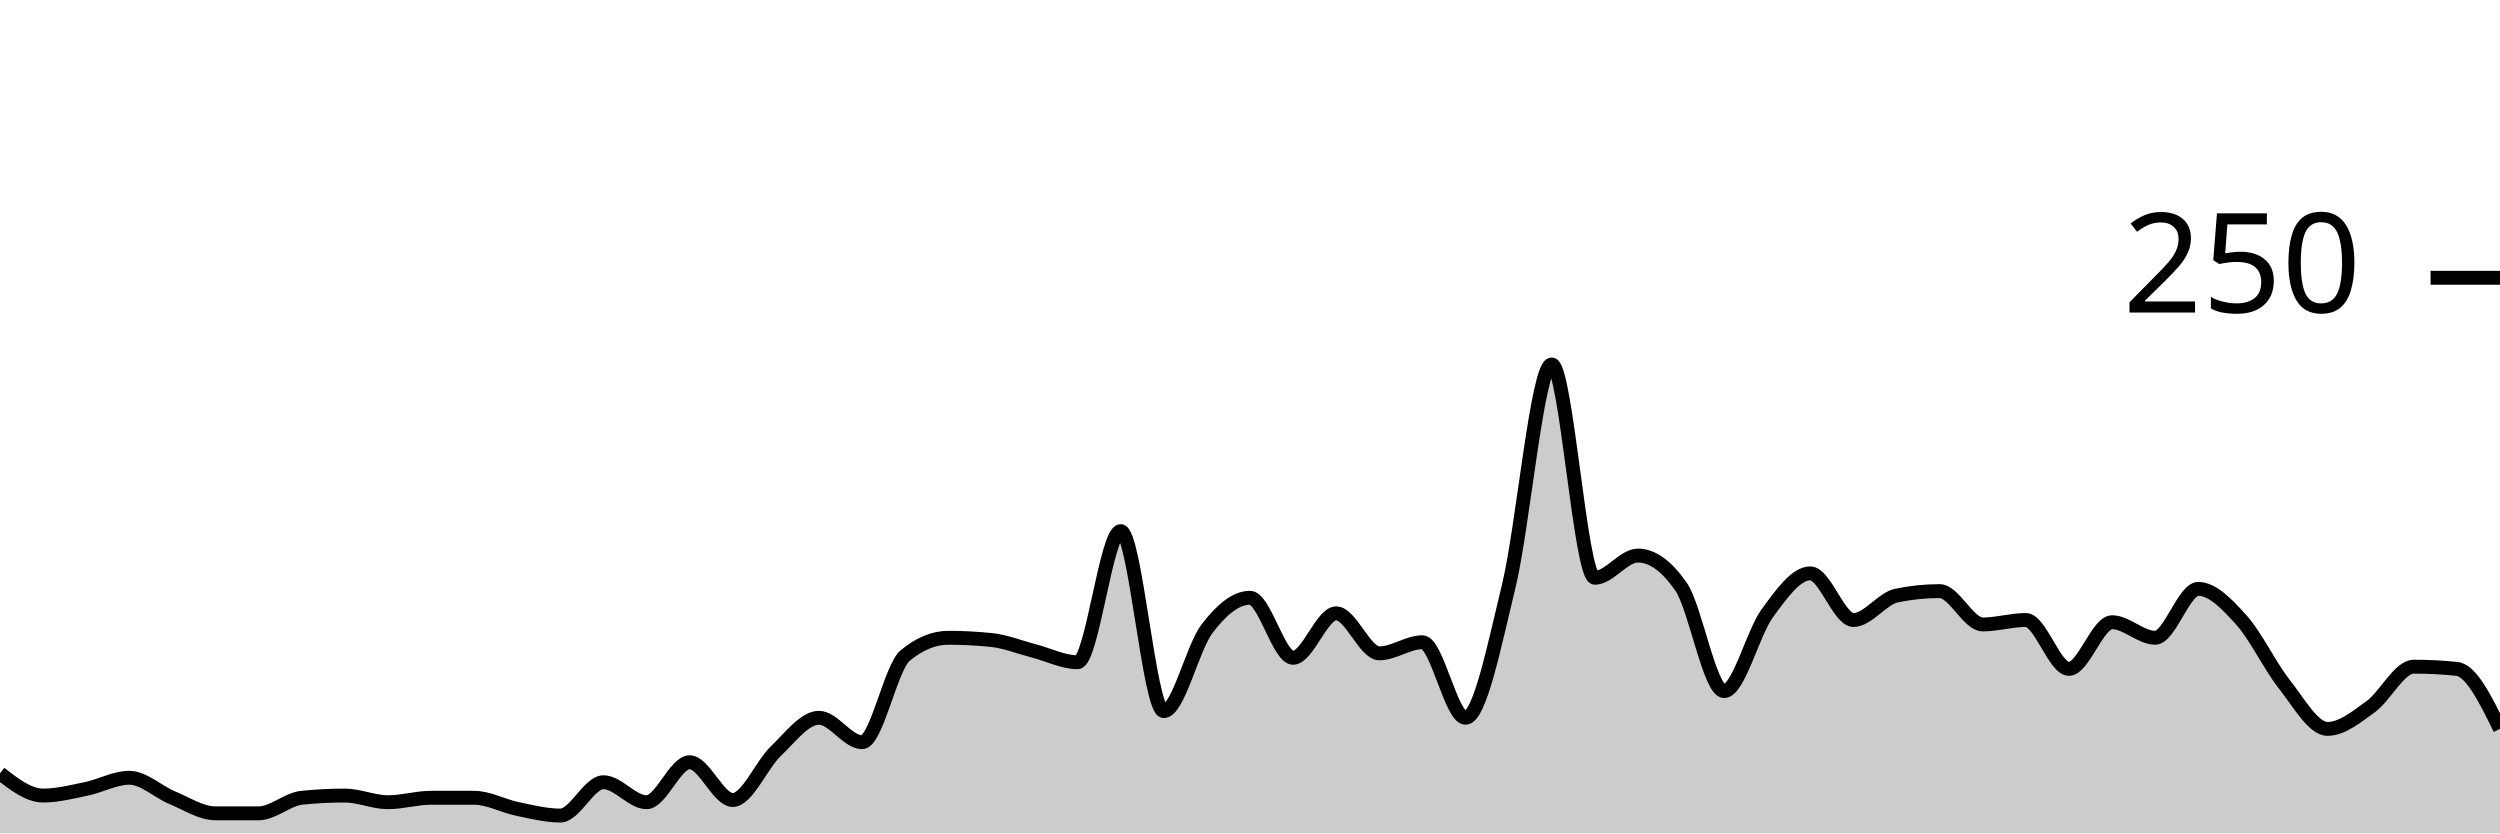
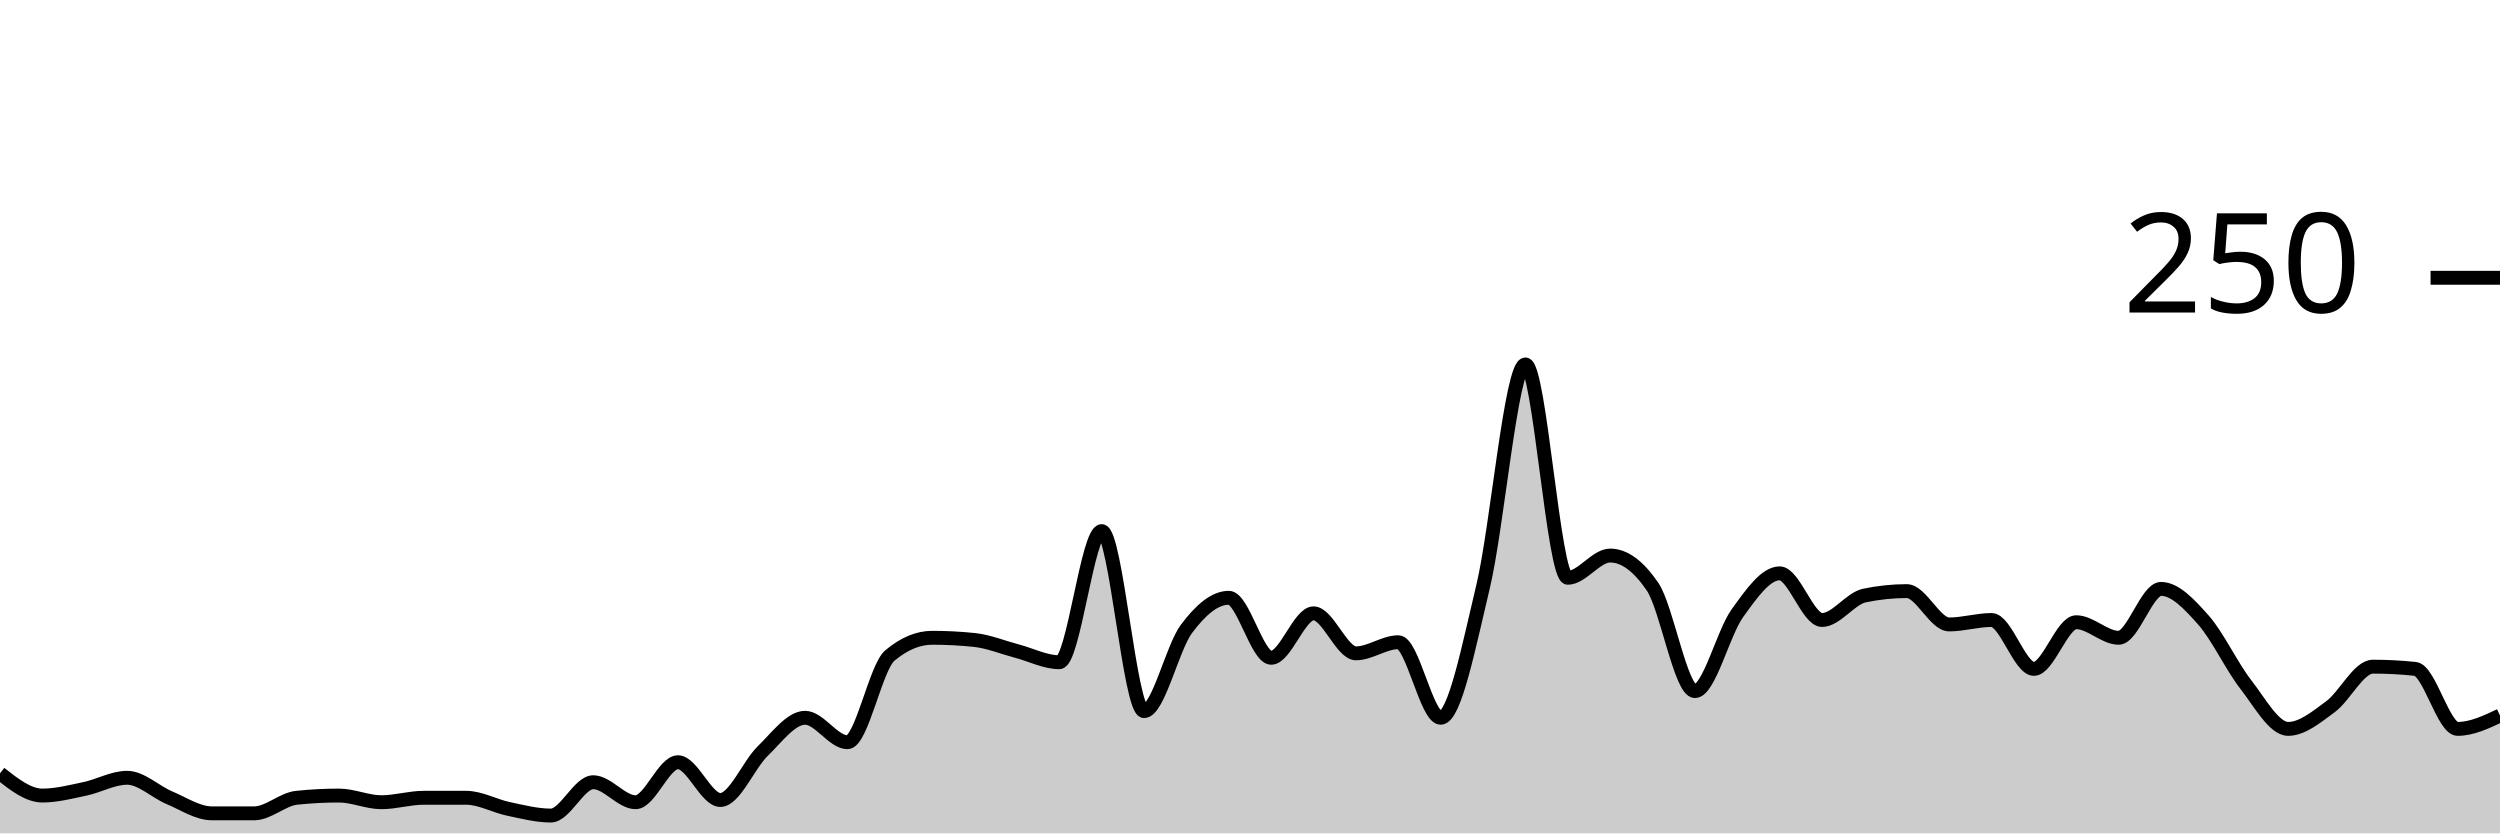
<svg xmlns="http://www.w3.org/2000/svg" viewBox="0 0 180 60">
  <g transform="translate(0,20)">
-     <path class="area" fill="rgba(0, 0, 0, 0.2)" d="M0,35.68C1.034,36.48,2.069,37.28,3.103,37.28C4.138,37.28,5.172,37.013,6.207,36.8C7.241,36.587,8.276,36,9.31,36C10.345,36,11.379,37.013,12.414,37.44C13.448,37.867,14.483,38.56,15.517,38.56C16.552,38.56,17.586,38.56,18.621,38.56C19.655,38.56,20.69,37.547,21.724,37.44C22.759,37.333,23.793,37.28,24.828,37.28C25.862,37.28,26.897,37.76,27.931,37.76C28.966,37.76,30,37.44,31.034,37.44C32.069,37.44,33.103,37.44,34.138,37.44C35.172,37.44,36.207,38.027,37.241,38.24C38.276,38.453,39.31,38.72,40.345,38.72C41.379,38.72,42.414,36.32,43.448,36.32C44.483,36.32,45.517,37.76,46.552,37.76C47.586,37.76,48.621,34.88,49.655,34.88C50.69,34.88,51.724,37.6,52.759,37.6C53.793,37.6,54.828,35.067,55.862,34.08C56.897,33.093,57.931,31.68,58.966,31.68C60,31.68,61.034,33.44,62.069,33.44C63.103,33.44,64.138,28.053,65.172,27.2C66.207,26.347,67.241,25.92,68.276,25.92C69.31,25.92,70.345,25.973,71.379,26.08C72.414,26.187,73.448,26.613,74.483,26.88C75.517,27.147,76.552,27.68,77.586,27.68C78.621,27.68,79.655,18.24,80.69,18.24C81.724,18.24,82.759,31.2,83.793,31.2C84.828,31.2,85.862,26.64,86.897,25.28C87.931,23.92,88.966,23.04,90,23.04C91.034,23.04,92.069,27.36,93.103,27.36C94.138,27.36,95.172,24.16,96.207,24.16C97.241,24.16,98.276,27.04,99.31,27.04C100.345,27.04,101.379,26.24,102.414,26.24C103.448,26.24,104.483,31.68,105.517,31.68C106.552,31.68,107.586,26.48,108.621,22.24C109.655,18,110.69,6.24,111.724,6.24C112.759,6.24,113.793,21.6,114.828,21.6C115.862,21.6,116.897,20,117.931,20C118.966,20,120,20.747,121.034,22.24C122.069,23.733,123.103,29.76,124.138,29.76C125.172,29.76,126.207,25.573,127.241,24.16C128.276,22.747,129.31,21.28,130.345,21.28C131.379,21.28,132.414,24.64,133.448,24.64C134.483,24.64,135.517,23.093,136.552,22.88C137.586,22.667,138.621,22.56,139.655,22.56C140.69,22.56,141.724,24.96,142.759,24.96C143.793,24.96,144.828,24.64,145.862,24.64C146.897,24.64,147.931,28.16,148.966,28.16C150,28.16,151.034,24.8,152.069,24.8C153.103,24.8,154.138,25.92,155.172,25.92C156.207,25.92,157.241,22.4,158.276,22.4C159.31,22.4,160.345,23.493,161.379,24.64C162.414,25.787,163.448,27.973,164.483,29.28C165.517,30.587,166.552,32.48,167.586,32.48C168.621,32.48,169.655,31.627,170.69,30.88C171.724,30.133,172.759,28,173.793,28C174.828,28,175.862,28.053,176.897,28.16C177.931,28.267,178.966,30.373,180,32.48L180,40C178.966,40,177.931,40,176.897,40C175.862,40,174.828,40,173.793,40C172.759,40,171.724,40,170.69,40C169.655,40,168.621,40,167.586,40C166.552,40,165.517,40,164.483,40C163.448,40,162.414,40,161.379,40C160.345,40,159.31,40,158.276,40C157.241,40,156.207,40,155.172,40C154.138,40,153.103,40,152.069,40C151.034,40,150,40,148.966,40C147.931,40,146.897,40,145.862,40C144.828,40,143.793,40,142.759,40C141.724,40,140.69,40,139.655,40C138.621,40,137.586,40,136.552,40C135.517,40,134.483,40,133.448,40C132.414,40,131.379,40,130.345,40C129.31,40,128.276,40,127.241,40C126.207,40,125.172,40,124.138,40C123.103,40,122.069,40,121.034,40C120,40,118.966,40,117.931,40C116.897,40,115.862,40,114.828,40C113.793,40,112.759,40,111.724,40C110.69,40,109.655,40,108.621,40C107.586,40,106.552,40,105.517,40C104.483,40,103.448,40,102.414,40C101.379,40,100.345,40,99.31,40C98.276,40,97.241,40,96.207,40C95.172,40,94.138,40,93.103,40C92.069,40,91.034,40,90,40C88.966,40,87.931,40,86.897,40C85.862,40,84.828,40,83.793,40C82.759,40,81.724,40,80.69,40C79.655,40,78.621,40,77.586,40C76.552,40,75.517,40,74.483,40C73.448,40,72.414,40,71.379,40C70.345,40,69.31,40,68.276,40C67.241,40,66.207,40,65.172,40C64.138,40,63.103,40,62.069,40C61.034,40,60,40,58.966,40C57.931,40,56.897,40,55.862,40C54.828,40,53.793,40,52.759,40C51.724,40,50.69,40,49.655,40C48.621,40,47.586,40,46.552,40C45.517,40,44.483,40,43.448,40C42.414,40,41.379,40,40.345,40C39.31,40,38.276,40,37.241,40C36.207,40,35.172,40,34.138,40C33.103,40,32.069,40,31.034,40C30,40,28.966,40,27.931,40C26.897,40,25.862,40,24.828,40C23.793,40,22.759,40,21.724,40C20.69,40,19.655,40,18.621,40C17.586,40,16.552,40,15.517,40C14.483,40,13.448,40,12.414,40C11.379,40,10.345,40,9.31,40C8.276,40,7.241,40,6.207,40C5.172,40,4.138,40,3.103,40C2.069,40,1.034,40,0,40Z" />
-     <path class="line" stroke="black" fill="none" d="M0,35.68C1.034,36.48,2.069,37.28,3.103,37.28C4.138,37.28,5.172,37.013,6.207,36.8C7.241,36.587,8.276,36,9.31,36C10.345,36,11.379,37.013,12.414,37.44C13.448,37.867,14.483,38.56,15.517,38.56C16.552,38.56,17.586,38.56,18.621,38.56C19.655,38.56,20.69,37.547,21.724,37.44C22.759,37.333,23.793,37.28,24.828,37.28C25.862,37.28,26.897,37.76,27.931,37.76C28.966,37.76,30,37.44,31.034,37.44C32.069,37.44,33.103,37.44,34.138,37.44C35.172,37.44,36.207,38.027,37.241,38.24C38.276,38.453,39.31,38.72,40.345,38.72C41.379,38.72,42.414,36.32,43.448,36.32C44.483,36.32,45.517,37.76,46.552,37.76C47.586,37.76,48.621,34.88,49.655,34.88C50.69,34.88,51.724,37.6,52.759,37.6C53.793,37.6,54.828,35.067,55.862,34.08C56.897,33.093,57.931,31.68,58.966,31.68C60,31.68,61.034,33.44,62.069,33.44C63.103,33.44,64.138,28.053,65.172,27.2C66.207,26.347,67.241,25.92,68.276,25.92C69.31,25.92,70.345,25.973,71.379,26.08C72.414,26.187,73.448,26.613,74.483,26.88C75.517,27.147,76.552,27.68,77.586,27.68C78.621,27.68,79.655,18.24,80.69,18.24C81.724,18.24,82.759,31.2,83.793,31.2C84.828,31.2,85.862,26.64,86.897,25.28C87.931,23.92,88.966,23.04,90,23.04C91.034,23.04,92.069,27.36,93.103,27.36C94.138,27.36,95.172,24.16,96.207,24.16C97.241,24.16,98.276,27.04,99.31,27.04C100.345,27.04,101.379,26.24,102.414,26.24C103.448,26.24,104.483,31.68,105.517,31.68C106.552,31.68,107.586,26.48,108.621,22.24C109.655,18,110.69,6.24,111.724,6.24C112.759,6.24,113.793,21.6,114.828,21.6C115.862,21.6,116.897,20,117.931,20C118.966,20,120,20.747,121.034,22.24C122.069,23.733,123.103,29.76,124.138,29.76C125.172,29.76,126.207,25.573,127.241,24.16C128.276,22.747,129.31,21.28,130.345,21.28C131.379,21.28,132.414,24.64,133.448,24.64C134.483,24.64,135.517,23.093,136.552,22.88C137.586,22.667,138.621,22.56,139.655,22.56C140.69,22.56,141.724,24.96,142.759,24.96C143.793,24.96,144.828,24.64,145.862,24.64C146.897,24.64,147.931,28.16,148.966,28.16C150,28.16,151.034,24.8,152.069,24.8C153.103,24.8,154.138,25.92,155.172,25.92C156.207,25.92,157.241,22.4,158.276,22.4C159.31,22.4,160.345,23.493,161.379,24.64C162.414,25.787,163.448,27.973,164.483,29.28C165.517,30.587,166.552,32.48,167.586,32.48C168.621,32.48,169.655,31.627,170.69,30.88C171.724,30.133,172.759,28,173.793,28C174.828,28,175.862,28.053,176.897,28.16C177.931,28.267,178.966,30.373,180,32.48" />
+     <path class="area" fill="rgba(0, 0, 0, 0.2)" d="M0,35.68C1.017,36.48,2.034,37.28,3.051,37.28C4.068,37.28,5.085,37.013,6.102,36.8C7.119,36.587,8.136,36,9.153,36C10.169,36,11.186,37.013,12.203,37.44C13.22,37.867,14.237,38.56,15.254,38.56C16.271,38.56,17.288,38.56,18.305,38.56C19.322,38.56,20.339,37.547,21.356,37.44C22.373,37.333,23.39,37.28,24.407,37.28C25.424,37.28,26.441,37.76,27.458,37.76C28.475,37.76,29.492,37.44,30.508,37.44C31.525,37.44,32.542,37.44,33.559,37.44C34.576,37.44,35.593,38.027,36.61,38.24C37.627,38.453,38.644,38.72,39.661,38.72C40.678,38.72,41.695,36.32,42.712,36.32C43.729,36.32,44.746,37.76,45.763,37.76C46.78,37.76,47.797,34.88,48.814,34.88C49.831,34.88,50.847,37.6,51.864,37.6C52.881,37.6,53.898,35.067,54.915,34.08C55.932,33.093,56.949,31.68,57.966,31.68C58.983,31.68,60,33.44,61.017,33.44C62.034,33.44,63.051,28.053,64.068,27.2C65.085,26.347,66.102,25.92,67.119,25.92C68.136,25.92,69.153,25.973,70.169,26.08C71.186,26.187,72.203,26.613,73.22,26.88C74.237,27.147,75.254,27.68,76.271,27.68C77.288,27.68,78.305,18.24,79.322,18.24C80.339,18.24,81.356,31.2,82.373,31.2C83.39,31.2,84.407,26.64,85.424,25.28C86.441,23.92,87.458,23.04,88.475,23.04C89.492,23.04,90.508,27.36,91.525,27.36C92.542,27.36,93.559,24.16,94.576,24.16C95.593,24.16,96.61,27.04,97.627,27.04C98.644,27.04,99.661,26.24,100.678,26.24C101.695,26.24,102.712,31.68,103.729,31.68C104.746,31.68,105.763,26.48,106.78,22.24C107.797,18,108.814,6.24,109.831,6.24C110.847,6.24,111.864,21.6,112.881,21.6C113.898,21.6,114.915,20,115.932,20C116.949,20,117.966,20.747,118.983,22.24C120,23.733,121.017,29.76,122.034,29.76C123.051,29.76,124.068,25.573,125.085,24.16C126.102,22.747,127.119,21.28,128.136,21.28C129.153,21.28,130.169,24.64,131.186,24.64C132.203,24.64,133.22,23.093,134.237,22.88C135.254,22.667,136.271,22.56,137.288,22.56C138.305,22.56,139.322,24.96,140.339,24.96C141.356,24.96,142.373,24.64,143.39,24.64C144.407,24.64,145.424,28.16,146.441,28.16C147.458,28.16,148.475,24.8,149.492,24.8C150.508,24.8,151.525,25.92,152.542,25.92C153.559,25.92,154.576,22.4,155.593,22.4C156.61,22.4,157.627,23.493,158.644,24.64C159.661,25.787,160.678,27.973,161.695,29.28C162.712,30.587,163.729,32.48,164.746,32.48C165.763,32.48,166.78,31.627,167.797,30.88C168.814,30.133,169.831,28,170.847,28C171.864,28,172.881,28.053,173.898,28.16C174.915,28.267,175.932,32.48,176.949,32.48C177.966,32.48,178.983,32,180,31.52L180,40C178.983,40,177.966,40,176.949,40C175.932,40,174.915,40,173.898,40C172.881,40,171.864,40,170.847,40C169.831,40,168.814,40,167.797,40C166.78,40,165.763,40,164.746,40C163.729,40,162.712,40,161.695,40C160.678,40,159.661,40,158.644,40C157.627,40,156.61,40,155.593,40C154.576,40,153.559,40,152.542,40C151.525,40,150.508,40,149.492,40C148.475,40,147.458,40,146.441,40C145.424,40,144.407,40,143.39,40C142.373,40,141.356,40,140.339,40C139.322,40,138.305,40,137.288,40C136.271,40,135.254,40,134.237,40C133.22,40,132.203,40,131.186,40C130.169,40,129.153,40,128.136,40C127.119,40,126.102,40,125.085,40C124.068,40,123.051,40,122.034,40C121.017,40,120,40,118.983,40C117.966,40,116.949,40,115.932,40C114.915,40,113.898,40,112.881,40C111.864,40,110.847,40,109.831,40C108.814,40,107.797,40,106.78,40C105.763,40,104.746,40,103.729,40C102.712,40,101.695,40,100.678,40C99.661,40,98.644,40,97.627,40C96.61,40,95.593,40,94.576,40C93.559,40,92.542,40,91.525,40C90.508,40,89.492,40,88.475,40C87.458,40,86.441,40,85.424,40C84.407,40,83.39,40,82.373,40C81.356,40,80.339,40,79.322,40C78.305,40,77.288,40,76.271,40C75.254,40,74.237,40,73.22,40C72.203,40,71.186,40,70.169,40C69.153,40,68.136,40,67.119,40C66.102,40,65.085,40,64.068,40C63.051,40,62.034,40,61.017,40C60,40,58.983,40,57.966,40C56.949,40,55.932,40,54.915,40C53.898,40,52.881,40,51.864,40C50.847,40,49.831,40,48.814,40C47.797,40,46.78,40,45.763,40C44.746,40,43.729,40,42.712,40C41.695,40,40.678,40,39.661,40C38.644,40,37.627,40,36.61,40C35.593,40,34.576,40,33.559,40C32.542,40,31.525,40,30.508,40C29.492,40,28.475,40,27.458,40C26.441,40,25.424,40,24.407,40C23.39,40,22.373,40,21.356,40C20.339,40,19.322,40,18.305,40C17.288,40,16.271,40,15.254,40C14.237,40,13.22,40,12.203,40C11.186,40,10.169,40,9.153,40C8.136,40,7.119,40,6.102,40C5.085,40,4.068,40,3.051,40C2.034,40,1.017,40,0,40Z" />
+     <path class="line" stroke="black" fill="none" d="M0,35.68C1.017,36.48,2.034,37.28,3.051,37.28C4.068,37.28,5.085,37.013,6.102,36.8C7.119,36.587,8.136,36,9.153,36C10.169,36,11.186,37.013,12.203,37.44C13.22,37.867,14.237,38.56,15.254,38.56C16.271,38.56,17.288,38.56,18.305,38.56C19.322,38.56,20.339,37.547,21.356,37.44C22.373,37.333,23.39,37.28,24.407,37.28C25.424,37.28,26.441,37.76,27.458,37.76C28.475,37.76,29.492,37.44,30.508,37.44C31.525,37.44,32.542,37.44,33.559,37.44C34.576,37.44,35.593,38.027,36.61,38.24C37.627,38.453,38.644,38.72,39.661,38.72C40.678,38.72,41.695,36.32,42.712,36.32C43.729,36.32,44.746,37.76,45.763,37.76C46.78,37.76,47.797,34.88,48.814,34.88C49.831,34.88,50.847,37.6,51.864,37.6C52.881,37.6,53.898,35.067,54.915,34.08C55.932,33.093,56.949,31.68,57.966,31.68C58.983,31.68,60,33.44,61.017,33.44C62.034,33.44,63.051,28.053,64.068,27.2C65.085,26.347,66.102,25.92,67.119,25.92C68.136,25.92,69.153,25.973,70.169,26.08C71.186,26.187,72.203,26.613,73.22,26.88C74.237,27.147,75.254,27.68,76.271,27.68C77.288,27.68,78.305,18.24,79.322,18.24C80.339,18.24,81.356,31.2,82.373,31.2C83.39,31.2,84.407,26.64,85.424,25.28C86.441,23.92,87.458,23.04,88.475,23.04C89.492,23.04,90.508,27.36,91.525,27.36C92.542,27.36,93.559,24.16,94.576,24.16C95.593,24.16,96.61,27.04,97.627,27.04C98.644,27.04,99.661,26.24,100.678,26.24C101.695,26.24,102.712,31.68,103.729,31.68C104.746,31.68,105.763,26.48,106.78,22.24C107.797,18,108.814,6.24,109.831,6.24C110.847,6.24,111.864,21.6,112.881,21.6C113.898,21.6,114.915,20,115.932,20C116.949,20,117.966,20.747,118.983,22.24C120,23.733,121.017,29.76,122.034,29.76C123.051,29.76,124.068,25.573,125.085,24.16C126.102,22.747,127.119,21.28,128.136,21.28C129.153,21.28,130.169,24.64,131.186,24.64C132.203,24.64,133.22,23.093,134.237,22.88C135.254,22.667,136.271,22.56,137.288,22.56C138.305,22.56,139.322,24.96,140.339,24.96C141.356,24.96,142.373,24.64,143.39,24.64C144.407,24.64,145.424,28.16,146.441,28.16C147.458,28.16,148.475,24.8,149.492,24.8C150.508,24.8,151.525,25.92,152.542,25.92C153.559,25.92,154.576,22.4,155.593,22.4C156.61,22.4,157.627,23.493,158.644,24.64C159.661,25.787,160.678,27.973,161.695,29.28C162.712,30.587,163.729,32.48,164.746,32.48C165.763,32.48,166.78,31.627,167.797,30.88C168.814,30.133,169.831,28,170.847,28C171.864,28,172.881,28.053,173.898,28.16C174.915,28.267,175.932,32.48,176.949,32.48C177.966,32.48,178.983,32,180,31.52" />
    <path class="axis-ceiling" stroke-width="1" stroke="black" fill="none" d="M175,0L180,0" />
    <text class="axis-ceiling-label" font-family="sans-serif" text-anchor="end" font-size="10px" x="170" y="2.5">250</text>
  </g>
</svg>
